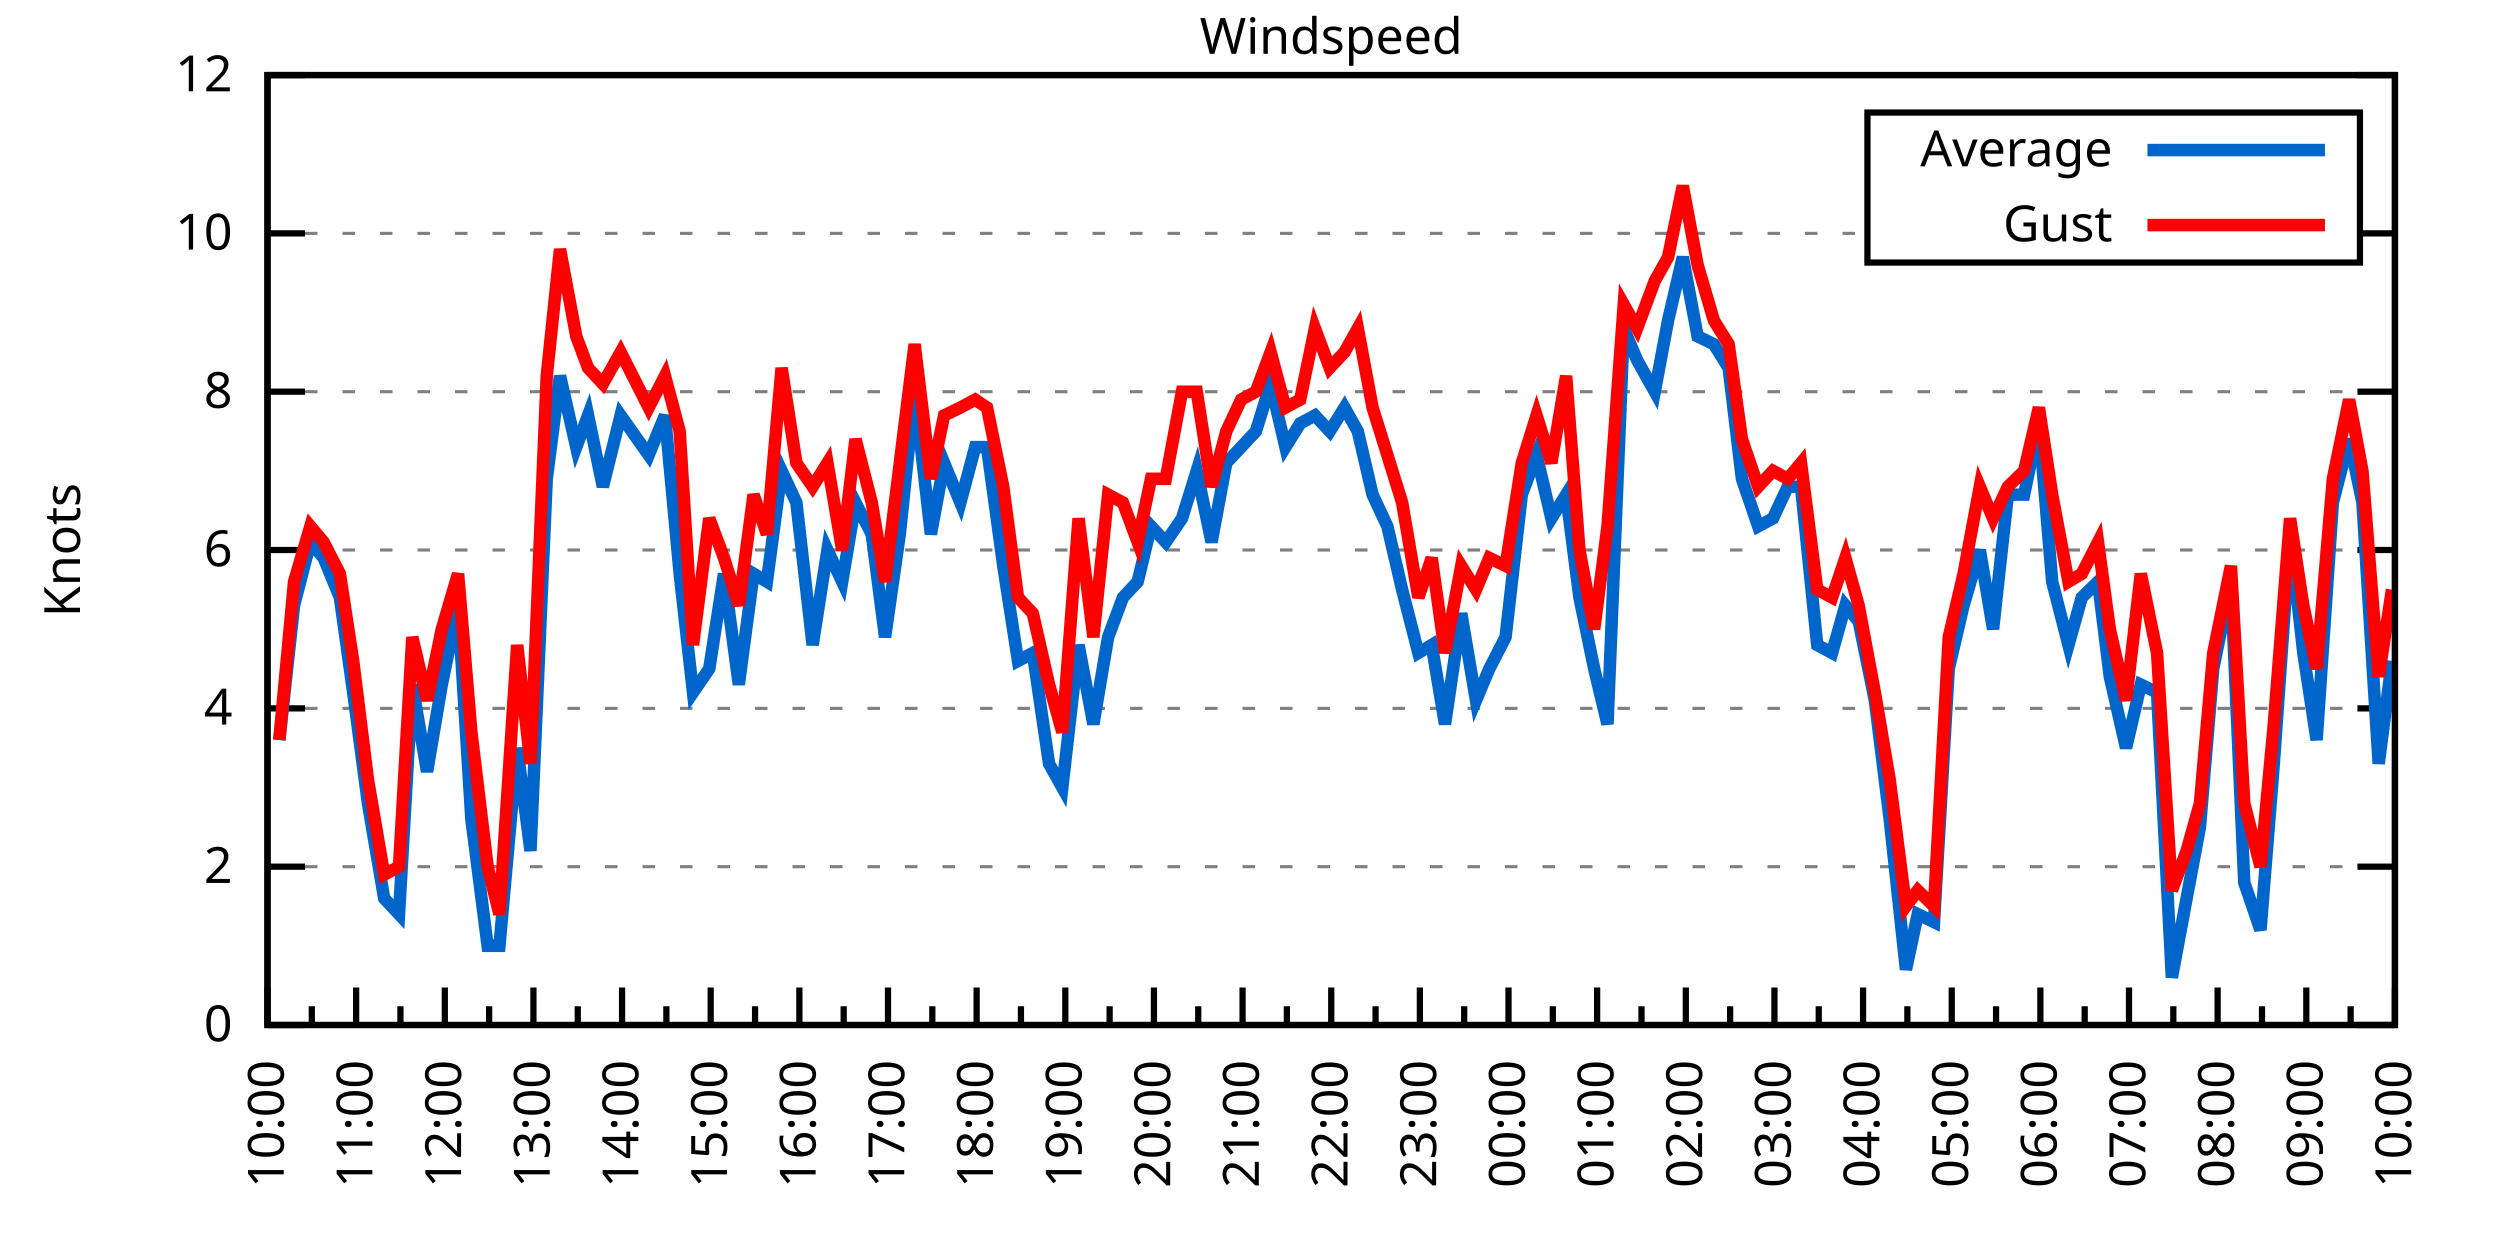
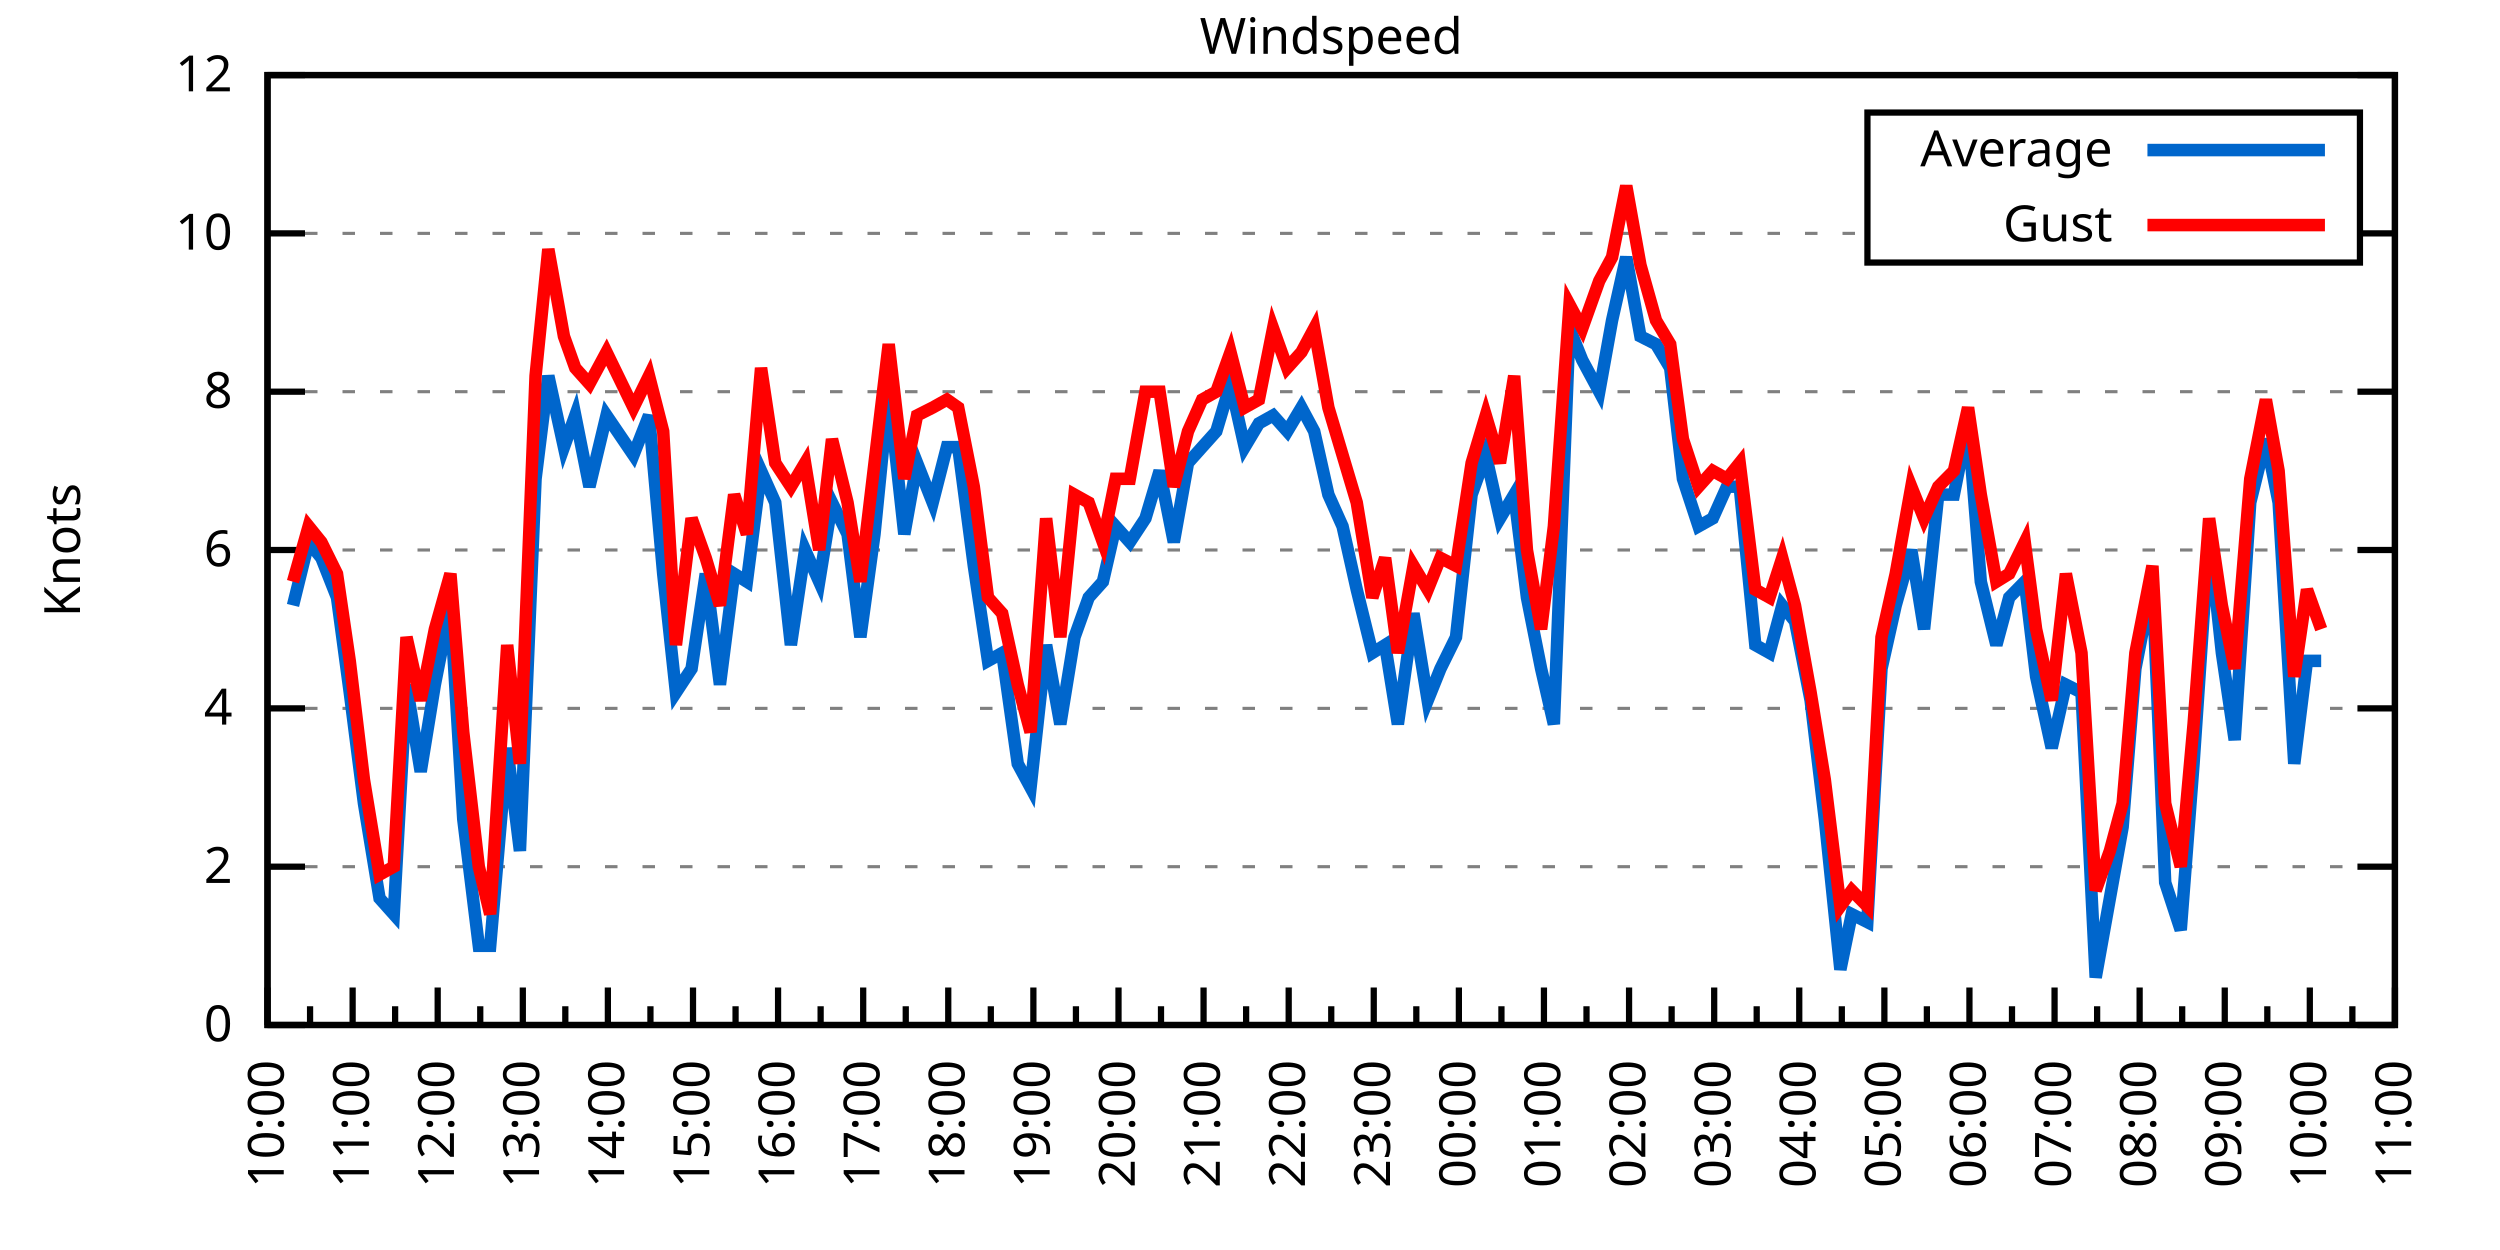
<svg xmlns="http://www.w3.org/2000/svg" xmlns:xlink="http://www.w3.org/1999/xlink" width="400" height="200" viewBox="0 0 400 200">
  <g id="gnuplot_canvas">
    <rect x="0" y="0" width="400" height="200" fill="none" />
    <defs>
      <circle id="gpDot" r="0.5" stroke-width="0.5" stroke="currentColor" />
      <path id="gpPt0" stroke-width="0.333" stroke="currentColor" d="M-1,0 h2 M0,-1 v2" />
      <path id="gpPt1" stroke-width="0.333" stroke="currentColor" d="M-1,-1 L1,1 M1,-1 L-1,1" />
      <path id="gpPt2" stroke-width="0.333" stroke="currentColor" d="M-1,0 L1,0 M0,-1 L0,1 M-1,-1 L1,1 M-1,1 L1,-1" />
      <rect id="gpPt3" stroke-width="0.333" stroke="currentColor" x="-1" y="-1" width="2" height="2" />
      <rect id="gpPt4" stroke-width="0.333" stroke="currentColor" fill="currentColor" x="-1" y="-1" width="2" height="2" />
      <circle id="gpPt5" stroke-width="0.333" stroke="currentColor" cx="0" cy="0" r="1" />
      <use xlink:href="#gpPt5" id="gpPt6" fill="currentColor" stroke="none" />
      <path id="gpPt7" stroke-width="0.333" stroke="currentColor" d="M0,-1.33 L-1.33,0.67 L1.33,0.67 z" />
      <use xlink:href="#gpPt7" id="gpPt8" fill="currentColor" stroke="none" />
      <use xlink:href="#gpPt7" id="gpPt9" stroke="currentColor" transform="rotate(180)" />
      <use xlink:href="#gpPt9" id="gpPt10" fill="currentColor" stroke="none" />
      <use xlink:href="#gpPt3" id="gpPt11" stroke="currentColor" transform="rotate(45)" />
      <use xlink:href="#gpPt11" id="gpPt12" fill="currentColor" stroke="none" />
      <path id="gpPt13" stroke-width="0.333" stroke="currentColor" d="M0,1.330 L1.265,0.411 L0.782,-1.067 L-0.782,-1.076 L-1.265,0.411 z" />
      <use xlink:href="#gpPt13" id="gpPt14" fill="currentColor" stroke="none" />
      <filter id="textbox" filterUnits="objectBoundingBox" x="0" y="0" height="1" width="1">
        <feFlood flood-color="white" flood-opacity="1" result="bgnd" />
        <feComposite in="SourceGraphic" in2="bgnd" operator="atop" />
      </filter>
      <filter id="greybox" filterUnits="objectBoundingBox" x="0" y="0" height="1" width="1">
        <feFlood flood-color="lightgrey" flood-opacity="1" result="grey" />
        <feComposite in="SourceGraphic" in2="grey" operator="atop" />
      </filter>
    </defs>
    <g fill="none" color="white" stroke="currentColor" stroke-width="1.00" stroke-linecap="butt" stroke-linejoin="miter">
</g>
    <g fill="none" color="black" stroke="currentColor" stroke-width="1.00" stroke-linecap="butt" stroke-linejoin="miter">
      <g stroke="none" shape-rendering="crispEdges">
        <polygon fill="rgb(255, 255, 255)" points="42.80,164.00 383.18,164.00 383.18,12.02 42.80,12.02 " />
      </g>
    </g>
    <g fill="none" color="black" stroke="currentColor" stroke-width="1.00" stroke-linecap="butt" stroke-linejoin="miter">
</g>
    <g fill="none" color="black" stroke="black" stroke-width="0.50" stroke-linecap="butt" stroke-linejoin="miter">
</g>
    <g fill="none" color="gray" stroke="currentColor" stroke-width="0.50" stroke-linecap="butt" stroke-linejoin="miter">
      <path stroke="gray" stroke-dasharray="2,4" class="gridline" d="M42.80,164.00 L383.19,164.00  " />
    </g>
    <g fill="none" color="gray" stroke="gray" stroke-width="1.00" stroke-linecap="butt" stroke-linejoin="miter">
</g>
    <g fill="none" color="black" stroke="currentColor" stroke-width="1.00" stroke-linecap="butt" stroke-linejoin="miter">
      <path stroke="black" d="M42.80,164.00 L48.80,164.00 M383.19,164.00 L377.19,164.00  " />
      <g transform="translate(37.20,166.60)" stroke="none" fill="black" font-family="Sans" font-size="8.00" text-anchor="end">
        <text>
          <tspan font-family="Sans"> 0</tspan>
        </text>
      </g>
    </g>
    <g fill="none" color="black" stroke="currentColor" stroke-width="1.00" stroke-linecap="butt" stroke-linejoin="miter">
</g>
    <g fill="none" color="black" stroke="black" stroke-width="0.50" stroke-linecap="butt" stroke-linejoin="miter">
</g>
    <g fill="none" color="gray" stroke="currentColor" stroke-width="0.50" stroke-linecap="butt" stroke-linejoin="miter">
      <path stroke="gray" stroke-dasharray="2,4" class="gridline" d="M42.80,138.67 L383.19,138.67  " />
    </g>
    <g fill="none" color="gray" stroke="gray" stroke-width="1.00" stroke-linecap="butt" stroke-linejoin="miter">
</g>
    <g fill="none" color="black" stroke="currentColor" stroke-width="1.00" stroke-linecap="butt" stroke-linejoin="miter">
      <path stroke="black" d="M42.80,138.67 L48.80,138.67 M383.19,138.67 L377.19,138.67  " />
      <g transform="translate(37.20,141.27)" stroke="none" fill="black" font-family="Sans" font-size="8.00" text-anchor="end">
        <text>
          <tspan font-family="Sans"> 2</tspan>
        </text>
      </g>
    </g>
    <g fill="none" color="black" stroke="currentColor" stroke-width="1.00" stroke-linecap="butt" stroke-linejoin="miter">
</g>
    <g fill="none" color="black" stroke="black" stroke-width="0.50" stroke-linecap="butt" stroke-linejoin="miter">
</g>
    <g fill="none" color="gray" stroke="currentColor" stroke-width="0.50" stroke-linecap="butt" stroke-linejoin="miter">
      <path stroke="gray" stroke-dasharray="2,4" class="gridline" d="M42.80,113.34 L383.19,113.34  " />
    </g>
    <g fill="none" color="gray" stroke="gray" stroke-width="1.00" stroke-linecap="butt" stroke-linejoin="miter">
</g>
    <g fill="none" color="black" stroke="currentColor" stroke-width="1.00" stroke-linecap="butt" stroke-linejoin="miter">
      <path stroke="black" d="M42.80,113.34 L48.80,113.34 M383.19,113.34 L377.19,113.34  " />
      <g transform="translate(37.20,115.94)" stroke="none" fill="black" font-family="Sans" font-size="8.00" text-anchor="end">
        <text>
          <tspan font-family="Sans"> 4</tspan>
        </text>
      </g>
    </g>
    <g fill="none" color="black" stroke="currentColor" stroke-width="1.00" stroke-linecap="butt" stroke-linejoin="miter">
</g>
    <g fill="none" color="black" stroke="black" stroke-width="0.50" stroke-linecap="butt" stroke-linejoin="miter">
</g>
    <g fill="none" color="gray" stroke="currentColor" stroke-width="0.50" stroke-linecap="butt" stroke-linejoin="miter">
      <path stroke="gray" stroke-dasharray="2,4" class="gridline" d="M42.80,88.00 L383.19,88.00  " />
    </g>
    <g fill="none" color="gray" stroke="gray" stroke-width="1.00" stroke-linecap="butt" stroke-linejoin="miter">
</g>
    <g fill="none" color="black" stroke="currentColor" stroke-width="1.00" stroke-linecap="butt" stroke-linejoin="miter">
      <path stroke="black" d="M42.80,88.00 L48.80,88.00 M383.19,88.00 L377.19,88.00  " />
      <g transform="translate(37.20,90.60)" stroke="none" fill="black" font-family="Sans" font-size="8.00" text-anchor="end">
        <text>
          <tspan font-family="Sans"> 6</tspan>
        </text>
      </g>
    </g>
    <g fill="none" color="black" stroke="currentColor" stroke-width="1.00" stroke-linecap="butt" stroke-linejoin="miter">
</g>
    <g fill="none" color="black" stroke="black" stroke-width="0.50" stroke-linecap="butt" stroke-linejoin="miter">
</g>
    <g fill="none" color="gray" stroke="currentColor" stroke-width="0.50" stroke-linecap="butt" stroke-linejoin="miter">
      <path stroke="gray" stroke-dasharray="2,4" class="gridline" d="M42.80,62.67 L383.19,62.67  " />
    </g>
    <g fill="none" color="gray" stroke="gray" stroke-width="1.00" stroke-linecap="butt" stroke-linejoin="miter">
</g>
    <g fill="none" color="black" stroke="currentColor" stroke-width="1.00" stroke-linecap="butt" stroke-linejoin="miter">
      <path stroke="black" d="M42.80,62.67 L48.80,62.67 M383.19,62.67 L377.19,62.67  " />
      <g transform="translate(37.20,65.27)" stroke="none" fill="black" font-family="Sans" font-size="8.00" text-anchor="end">
        <text>
          <tspan font-family="Sans"> 8</tspan>
        </text>
      </g>
    </g>
    <g fill="none" color="black" stroke="currentColor" stroke-width="1.00" stroke-linecap="butt" stroke-linejoin="miter">
</g>
    <g fill="none" color="black" stroke="black" stroke-width="0.50" stroke-linecap="butt" stroke-linejoin="miter">
</g>
    <g fill="none" color="gray" stroke="currentColor" stroke-width="0.50" stroke-linecap="butt" stroke-linejoin="miter">
      <path stroke="gray" stroke-dasharray="2,4" class="gridline" d="M42.80,37.34 L298.79,37.34 M377.59,37.34 L383.19,37.34  " />
    </g>
    <g fill="none" color="gray" stroke="gray" stroke-width="1.00" stroke-linecap="butt" stroke-linejoin="miter">
</g>
    <g fill="none" color="black" stroke="currentColor" stroke-width="1.00" stroke-linecap="butt" stroke-linejoin="miter">
      <path stroke="black" d="M42.80,37.34 L48.80,37.34 M383.19,37.34 L377.19,37.34  " />
      <g transform="translate(37.20,39.94)" stroke="none" fill="black" font-family="Sans" font-size="8.00" text-anchor="end">
        <text>
          <tspan font-family="Sans"> 10</tspan>
        </text>
      </g>
    </g>
    <g fill="none" color="black" stroke="currentColor" stroke-width="1.00" stroke-linecap="butt" stroke-linejoin="miter">
</g>
    <g fill="none" color="black" stroke="black" stroke-width="0.50" stroke-linecap="butt" stroke-linejoin="miter">
</g>
    <g fill="none" color="gray" stroke="currentColor" stroke-width="0.50" stroke-linecap="butt" stroke-linejoin="miter">
      <path stroke="gray" stroke-dasharray="2,4" class="gridline" d="M42.80,12.01 L383.19,12.01  " />
    </g>
    <g fill="none" color="gray" stroke="gray" stroke-width="1.00" stroke-linecap="butt" stroke-linejoin="miter">
</g>
    <g fill="none" color="black" stroke="currentColor" stroke-width="1.00" stroke-linecap="butt" stroke-linejoin="miter">
      <path stroke="black" d="M42.80,12.01 L48.80,12.01 M383.19,12.01 L377.19,12.01  " />
      <g transform="translate(37.20,14.61)" stroke="none" fill="black" font-family="Sans" font-size="8.00" text-anchor="end">
        <text>
          <tspan font-family="Sans"> 12</tspan>
        </text>
      </g>
    </g>
    <g fill="none" color="black" stroke="currentColor" stroke-width="1.00" stroke-linecap="butt" stroke-linejoin="miter">
      <path stroke="black" d="M42.80,164.00 L42.80,158.00  " />
      <g transform="translate(45.40,169.60) rotate(270)" stroke="none" fill="black" font-family="Sans" font-size="8.00" text-anchor="end">
        <text>
          <tspan font-family="Sans">10:00</tspan>
        </text>
      </g>
    </g>
    <g fill="none" color="black" stroke="currentColor" stroke-width="1.00" stroke-linecap="butt" stroke-linejoin="miter">
-       <path stroke="black" d="M49.89,164.00 L49.89,161.00 M56.98,164.00 L56.98,158.00  " />
-       <g transform="translate(59.58,169.60) rotate(270)" stroke="none" fill="black" font-family="Sans" font-size="8.00" text-anchor="end">
+       <path stroke="black" d="M49.61,164.00 L49.61,161.00 M56.42,164.00 L56.42,158.00  " />
+       <g transform="translate(59.02,169.60) rotate(270)" stroke="none" fill="black" font-family="Sans" font-size="8.00" text-anchor="end">
        <text>
          <tspan font-family="Sans">11:00</tspan>
        </text>
      </g>
    </g>
    <g fill="none" color="black" stroke="currentColor" stroke-width="1.00" stroke-linecap="butt" stroke-linejoin="miter">
-       <path stroke="black" d="M64.07,164.00 L64.07,161.00 M71.17,164.00 L71.17,158.00  " />
-       <g transform="translate(73.77,169.60) rotate(270)" stroke="none" fill="black" font-family="Sans" font-size="8.00" text-anchor="end">
+       <path stroke="black" d="M63.22,164.00 L63.22,161.00 M70.03,164.00 L70.03,158.00  " />
+       <g transform="translate(72.63,169.60) rotate(270)" stroke="none" fill="black" font-family="Sans" font-size="8.00" text-anchor="end">
        <text>
          <tspan font-family="Sans">12:00</tspan>
        </text>
      </g>
    </g>
    <g fill="none" color="black" stroke="currentColor" stroke-width="1.00" stroke-linecap="butt" stroke-linejoin="miter">
-       <path stroke="black" d="M78.26,164.00 L78.26,161.00 M85.35,164.00 L85.35,158.00  " />
-       <g transform="translate(87.95,169.60) rotate(270)" stroke="none" fill="black" font-family="Sans" font-size="8.00" text-anchor="end">
+       <path stroke="black" d="M76.84,164.00 L76.84,161.00 M83.65,164.00 L83.65,158.00  " />
+       <g transform="translate(86.25,169.60) rotate(270)" stroke="none" fill="black" font-family="Sans" font-size="8.00" text-anchor="end">
        <text>
          <tspan font-family="Sans">13:00</tspan>
        </text>
      </g>
    </g>
    <g fill="none" color="black" stroke="currentColor" stroke-width="1.00" stroke-linecap="butt" stroke-linejoin="miter">
-       <path stroke="black" d="M92.44,164.00 L92.44,161.00 M99.53,164.00 L99.53,158.00  " />
-       <g transform="translate(102.13,169.60) rotate(270)" stroke="none" fill="black" font-family="Sans" font-size="8.00" text-anchor="end">
+       <path stroke="black" d="M90.45,164.00 L90.45,161.00 M97.26,164.00 L97.26,158.00  " />
+       <g transform="translate(99.86,169.60) rotate(270)" stroke="none" fill="black" font-family="Sans" font-size="8.00" text-anchor="end">
        <text>
          <tspan font-family="Sans">14:00</tspan>
        </text>
      </g>
    </g>
    <g fill="none" color="black" stroke="currentColor" stroke-width="1.00" stroke-linecap="butt" stroke-linejoin="miter">
-       <path stroke="black" d="M106.62,164.00 L106.62,161.00 M113.71,164.00 L113.71,158.00  " />
-       <g transform="translate(116.31,169.60) rotate(270)" stroke="none" fill="black" font-family="Sans" font-size="8.00" text-anchor="end">
+       <path stroke="black" d="M104.07,164.00 L104.07,161.00 M110.88,164.00 L110.88,158.00  " />
+       <g transform="translate(113.48,169.60) rotate(270)" stroke="none" fill="black" font-family="Sans" font-size="8.00" text-anchor="end">
        <text>
          <tspan font-family="Sans">15:00</tspan>
        </text>
      </g>
    </g>
    <g fill="none" color="black" stroke="currentColor" stroke-width="1.00" stroke-linecap="butt" stroke-linejoin="miter">
-       <path stroke="black" d="M120.81,164.00 L120.81,161.00 M127.90,164.00 L127.90,158.00  " />
-       <g transform="translate(130.50,169.60) rotate(270)" stroke="none" fill="black" font-family="Sans" font-size="8.00" text-anchor="end">
+       <path stroke="black" d="M117.69,164.00 L117.69,161.00 M124.49,164.00 L124.49,158.00  " />
+       <g transform="translate(127.09,169.60) rotate(270)" stroke="none" fill="black" font-family="Sans" font-size="8.00" text-anchor="end">
        <text>
          <tspan font-family="Sans">16:00</tspan>
        </text>
      </g>
    </g>
    <g fill="none" color="black" stroke="currentColor" stroke-width="1.00" stroke-linecap="butt" stroke-linejoin="miter">
-       <path stroke="black" d="M134.99,164.00 L134.99,161.00 M142.08,164.00 L142.08,158.00  " />
-       <g transform="translate(144.68,169.60) rotate(270)" stroke="none" fill="black" font-family="Sans" font-size="8.00" text-anchor="end">
+       <path stroke="black" d="M131.30,164.00 L131.30,161.00 M138.11,164.00 L138.11,158.00  " />
+       <g transform="translate(140.71,169.60) rotate(270)" stroke="none" fill="black" font-family="Sans" font-size="8.00" text-anchor="end">
        <text>
          <tspan font-family="Sans">17:00</tspan>
        </text>
      </g>
    </g>
    <g fill="none" color="black" stroke="currentColor" stroke-width="1.00" stroke-linecap="butt" stroke-linejoin="miter">
-       <path stroke="black" d="M149.17,164.00 L149.17,161.00 M156.26,164.00 L156.26,158.00  " />
-       <g transform="translate(158.86,169.60) rotate(270)" stroke="none" fill="black" font-family="Sans" font-size="8.00" text-anchor="end">
+       <path stroke="black" d="M144.92,164.00 L144.92,161.00 M151.72,164.00 L151.72,158.00  " />
+       <g transform="translate(154.32,169.60) rotate(270)" stroke="none" fill="black" font-family="Sans" font-size="8.00" text-anchor="end">
        <text>
          <tspan font-family="Sans">18:00</tspan>
        </text>
      </g>
    </g>
    <g fill="none" color="black" stroke="currentColor" stroke-width="1.00" stroke-linecap="butt" stroke-linejoin="miter">
-       <path stroke="black" d="M163.35,164.00 L163.35,161.00 M170.45,164.00 L170.45,158.00  " />
-       <g transform="translate(173.05,169.60) rotate(270)" stroke="none" fill="black" font-family="Sans" font-size="8.00" text-anchor="end">
+       <path stroke="black" d="M158.53,164.00 L158.53,161.00 M165.34,164.00 L165.34,158.00  " />
+       <g transform="translate(167.94,169.60) rotate(270)" stroke="none" fill="black" font-family="Sans" font-size="8.00" text-anchor="end">
        <text>
          <tspan font-family="Sans">19:00</tspan>
        </text>
      </g>
    </g>
    <g fill="none" color="black" stroke="currentColor" stroke-width="1.00" stroke-linecap="butt" stroke-linejoin="miter">
-       <path stroke="black" d="M177.54,164.00 L177.54,161.00 M184.63,164.00 L184.63,158.00  " />
-       <g transform="translate(187.23,169.60) rotate(270)" stroke="none" fill="black" font-family="Sans" font-size="8.00" text-anchor="end">
+       <path stroke="black" d="M172.15,164.00 L172.15,161.00 M178.96,164.00 L178.96,158.00  " />
+       <g transform="translate(181.56,169.60) rotate(270)" stroke="none" fill="black" font-family="Sans" font-size="8.00" text-anchor="end">
        <text>
          <tspan font-family="Sans">20:00</tspan>
        </text>
      </g>
    </g>
    <g fill="none" color="black" stroke="currentColor" stroke-width="1.00" stroke-linecap="butt" stroke-linejoin="miter">
-       <path stroke="black" d="M191.72,164.00 L191.72,161.00 M198.81,164.00 L198.81,158.00  " />
-       <g transform="translate(201.41,169.60) rotate(270)" stroke="none" fill="black" font-family="Sans" font-size="8.00" text-anchor="end">
+       <path stroke="black" d="M185.76,164.00 L185.76,161.00 M192.57,164.00 L192.57,158.00  " />
+       <g transform="translate(195.17,169.60) rotate(270)" stroke="none" fill="black" font-family="Sans" font-size="8.00" text-anchor="end">
        <text>
          <tspan font-family="Sans">21:00</tspan>
        </text>
      </g>
    </g>
    <g fill="none" color="black" stroke="currentColor" stroke-width="1.00" stroke-linecap="butt" stroke-linejoin="miter">
-       <path stroke="black" d="M205.90,164.00 L205.90,161.00 M213.00,164.00 L213.00,158.00  " />
-       <g transform="translate(215.60,169.60) rotate(270)" stroke="none" fill="black" font-family="Sans" font-size="8.00" text-anchor="end">
+       <path stroke="black" d="M199.38,164.00 L199.38,161.00 M206.19,164.00 L206.19,158.00  " />
+       <g transform="translate(208.79,169.60) rotate(270)" stroke="none" fill="black" font-family="Sans" font-size="8.00" text-anchor="end">
        <text>
          <tspan font-family="Sans">22:00</tspan>
        </text>
      </g>
    </g>
    <g fill="none" color="black" stroke="currentColor" stroke-width="1.00" stroke-linecap="butt" stroke-linejoin="miter">
-       <path stroke="black" d="M220.09,164.00 L220.09,161.00 M227.18,164.00 L227.18,158.00  " />
-       <g transform="translate(229.78,169.60) rotate(270)" stroke="none" fill="black" font-family="Sans" font-size="8.00" text-anchor="end">
+       <path stroke="black" d="M213.00,164.00 L213.00,161.00 M219.80,164.00 L219.80,158.00  " />
+       <g transform="translate(222.40,169.60) rotate(270)" stroke="none" fill="black" font-family="Sans" font-size="8.00" text-anchor="end">
        <text>
          <tspan font-family="Sans">23:00</tspan>
        </text>
      </g>
    </g>
    <g fill="none" color="black" stroke="currentColor" stroke-width="1.00" stroke-linecap="butt" stroke-linejoin="miter">
-       <path stroke="black" d="M234.27,164.00 L234.27,161.00 M241.36,164.00 L241.36,158.00  " />
-       <g transform="translate(243.96,169.60) rotate(270)" stroke="none" fill="black" font-family="Sans" font-size="8.00" text-anchor="end">
+       <path stroke="black" d="M226.61,164.00 L226.61,161.00 M233.42,164.00 L233.42,158.00  " />
+       <g transform="translate(236.02,169.60) rotate(270)" stroke="none" fill="black" font-family="Sans" font-size="8.00" text-anchor="end">
        <text>
          <tspan font-family="Sans">00:00</tspan>
        </text>
      </g>
    </g>
    <g fill="none" color="black" stroke="currentColor" stroke-width="1.00" stroke-linecap="butt" stroke-linejoin="miter">
-       <path stroke="black" d="M248.45,164.00 L248.45,161.00 M255.54,164.00 L255.54,158.00  " />
-       <g transform="translate(258.14,169.60) rotate(270)" stroke="none" fill="black" font-family="Sans" font-size="8.00" text-anchor="end">
+       <path stroke="black" d="M240.23,164.00 L240.23,161.00 M247.03,164.00 L247.03,158.00  " />
+       <g transform="translate(249.63,169.60) rotate(270)" stroke="none" fill="black" font-family="Sans" font-size="8.00" text-anchor="end">
        <text>
          <tspan font-family="Sans">01:00</tspan>
        </text>
      </g>
    </g>
    <g fill="none" color="black" stroke="currentColor" stroke-width="1.00" stroke-linecap="butt" stroke-linejoin="miter">
-       <path stroke="black" d="M262.64,164.00 L262.64,161.00 M269.73,164.00 L269.73,158.00  " />
-       <g transform="translate(272.33,169.60) rotate(270)" stroke="none" fill="black" font-family="Sans" font-size="8.00" text-anchor="end">
+       <path stroke="black" d="M253.84,164.00 L253.84,161.00 M260.65,164.00 L260.65,158.00  " />
+       <g transform="translate(263.25,169.60) rotate(270)" stroke="none" fill="black" font-family="Sans" font-size="8.00" text-anchor="end">
        <text>
          <tspan font-family="Sans">02:00</tspan>
        </text>
      </g>
    </g>
    <g fill="none" color="black" stroke="currentColor" stroke-width="1.00" stroke-linecap="butt" stroke-linejoin="miter">
-       <path stroke="black" d="M276.82,164.00 L276.82,161.00 M283.91,164.00 L283.91,158.00  " />
-       <g transform="translate(286.51,169.60) rotate(270)" stroke="none" fill="black" font-family="Sans" font-size="8.00" text-anchor="end">
+       <path stroke="black" d="M267.46,164.00 L267.46,161.00 M274.27,164.00 L274.27,158.00  " />
+       <g transform="translate(276.87,169.60) rotate(270)" stroke="none" fill="black" font-family="Sans" font-size="8.00" text-anchor="end">
        <text>
          <tspan font-family="Sans">03:00</tspan>
        </text>
      </g>
    </g>
    <g fill="none" color="black" stroke="currentColor" stroke-width="1.00" stroke-linecap="butt" stroke-linejoin="miter">
-       <path stroke="black" d="M291.00,164.00 L291.00,161.00 M298.09,164.00 L298.09,158.00  " />
-       <g transform="translate(300.69,169.60) rotate(270)" stroke="none" fill="black" font-family="Sans" font-size="8.00" text-anchor="end">
+       <path stroke="black" d="M281.07,164.00 L281.07,161.00 M287.88,164.00 L287.88,158.00  " />
+       <g transform="translate(290.48,169.60) rotate(270)" stroke="none" fill="black" font-family="Sans" font-size="8.00" text-anchor="end">
        <text>
          <tspan font-family="Sans">04:00</tspan>
        </text>
      </g>
    </g>
    <g fill="none" color="black" stroke="currentColor" stroke-width="1.00" stroke-linecap="butt" stroke-linejoin="miter">
-       <path stroke="black" d="M305.18,164.00 L305.18,161.00 M312.28,164.00 L312.28,158.00  " />
-       <g transform="translate(314.88,169.60) rotate(270)" stroke="none" fill="black" font-family="Sans" font-size="8.00" text-anchor="end">
+       <path stroke="black" d="M294.69,164.00 L294.69,161.00 M301.50,164.00 L301.50,158.00  " />
+       <g transform="translate(304.10,169.60) rotate(270)" stroke="none" fill="black" font-family="Sans" font-size="8.00" text-anchor="end">
        <text>
          <tspan font-family="Sans">05:00</tspan>
        </text>
      </g>
    </g>
    <g fill="none" color="black" stroke="currentColor" stroke-width="1.00" stroke-linecap="butt" stroke-linejoin="miter">
-       <path stroke="black" d="M319.37,164.00 L319.37,161.00 M326.46,164.00 L326.46,158.00  " />
-       <g transform="translate(329.06,169.60) rotate(270)" stroke="none" fill="black" font-family="Sans" font-size="8.00" text-anchor="end">
+       <path stroke="black" d="M308.30,164.00 L308.30,161.00 M315.11,164.00 L315.11,158.00  " />
+       <g transform="translate(317.71,169.60) rotate(270)" stroke="none" fill="black" font-family="Sans" font-size="8.00" text-anchor="end">
        <text>
          <tspan font-family="Sans">06:00</tspan>
        </text>
      </g>
    </g>
    <g fill="none" color="black" stroke="currentColor" stroke-width="1.00" stroke-linecap="butt" stroke-linejoin="miter">
-       <path stroke="black" d="M333.55,164.00 L333.55,161.00 M340.64,164.00 L340.64,158.00  " />
-       <g transform="translate(343.24,169.60) rotate(270)" stroke="none" fill="black" font-family="Sans" font-size="8.00" text-anchor="end">
+       <path stroke="black" d="M321.92,164.00 L321.92,161.00 M328.73,164.00 L328.73,158.00  " />
+       <g transform="translate(331.33,169.60) rotate(270)" stroke="none" fill="black" font-family="Sans" font-size="8.00" text-anchor="end">
        <text>
          <tspan font-family="Sans">07:00</tspan>
        </text>
      </g>
    </g>
    <g fill="none" color="black" stroke="currentColor" stroke-width="1.00" stroke-linecap="butt" stroke-linejoin="miter">
-       <path stroke="black" d="M347.73,164.00 L347.73,161.00 M354.82,164.00 L354.82,158.00  " />
-       <g transform="translate(357.42,169.60) rotate(270)" stroke="none" fill="black" font-family="Sans" font-size="8.00" text-anchor="end">
+       <path stroke="black" d="M335.54,164.00 L335.54,161.00 M342.34,164.00 L342.34,158.00  " />
+       <g transform="translate(344.94,169.60) rotate(270)" stroke="none" fill="black" font-family="Sans" font-size="8.00" text-anchor="end">
        <text>
          <tspan font-family="Sans">08:00</tspan>
        </text>
      </g>
    </g>
    <g fill="none" color="black" stroke="currentColor" stroke-width="1.00" stroke-linecap="butt" stroke-linejoin="miter">
-       <path stroke="black" d="M361.92,164.00 L361.92,161.00 M369.01,164.00 L369.01,158.00  " />
-       <g transform="translate(371.61,169.60) rotate(270)" stroke="none" fill="black" font-family="Sans" font-size="8.00" text-anchor="end">
+       <path stroke="black" d="M349.15,164.00 L349.15,161.00 M355.96,164.00 L355.96,158.00  " />
+       <g transform="translate(358.56,169.60) rotate(270)" stroke="none" fill="black" font-family="Sans" font-size="8.00" text-anchor="end">
        <text>
          <tspan font-family="Sans">09:00</tspan>
        </text>
      </g>
    </g>
    <g fill="none" color="black" stroke="currentColor" stroke-width="1.00" stroke-linecap="butt" stroke-linejoin="miter">
-       <path stroke="black" d="M376.10,164.00 L376.10,161.00 M383.19,164.00 L383.19,158.00  " />
+       <path stroke="black" d="M362.77,164.00 L362.77,161.00 M369.57,164.00 L369.57,158.00  " />
+       <g transform="translate(372.17,169.60) rotate(270)" stroke="none" fill="black" font-family="Sans" font-size="8.00" text-anchor="end">
+         <text>
+           <tspan font-family="Sans">10:00</tspan>
+         </text>
+       </g>
+     </g>
+     <g fill="none" color="black" stroke="currentColor" stroke-width="1.00" stroke-linecap="butt" stroke-linejoin="miter">
+       <path stroke="black" d="M376.38,164.00 L376.38,161.00 M383.19,164.00 L383.19,158.00  " />
      <g transform="translate(385.79,169.60) rotate(270)" stroke="none" fill="black" font-family="Sans" font-size="8.00" text-anchor="end">
        <text>
-           <tspan font-family="Sans">10:00</tspan>
+           <tspan font-family="Sans">11:00</tspan>
        </text>
      </g>
    </g>
    <g fill="none" color="black" stroke="currentColor" stroke-width="1.00" stroke-linecap="butt" stroke-linejoin="miter">
</g>
    <g fill="none" color="black" stroke="currentColor" stroke-width="1.00" stroke-linecap="butt" stroke-linejoin="miter">
      <path stroke="black" d="M42.80,12.01 L42.80,164.00 L383.19,164.00 L383.19,12.01 L42.80,12.01 Z  " />
    </g>
    <g fill="none" color="black" stroke="currentColor" stroke-width="1.00" stroke-linecap="butt" stroke-linejoin="miter">
      <g transform="translate(12.80,88.01) rotate(270)" stroke="none" fill="black" font-family="Sans" font-size="8.00" text-anchor="middle">
        <text>
          <tspan font-family="Sans">Knots</tspan>
        </text>
      </g>
    </g>
    <g fill="none" color="black" stroke="currentColor" stroke-width="1.00" stroke-linecap="butt" stroke-linejoin="miter">
</g>
    <g fill="none" color="black" stroke="currentColor" stroke-width="1.00" stroke-linecap="butt" stroke-linejoin="miter">
      <path stroke="black" d="M298.79,42.01 L298.79,18.01 L377.59,18.01 L377.59,42.01 L298.79,42.01 Z  " />
    </g>
    <g id="Windspeed_plot_1">
      <g fill="none" color="white" stroke="black" stroke-width="2.00" stroke-linecap="butt" stroke-linejoin="miter">
</g>
      <g fill="none" color="black" stroke="currentColor" stroke-width="2.00" stroke-linecap="butt" stroke-linejoin="miter">
        <g transform="translate(337.99,26.61)" stroke="none" fill="black" font-family="Sans" font-size="8.00" text-anchor="end">
          <text>
            <tspan font-family="Sans">Average</tspan>
          </text>
        </g>
      </g>
      <g fill="none" color="black" stroke="currentColor" stroke-width="2.00" stroke-linecap="butt" stroke-linejoin="miter">
-         <path stroke="rgb(  0, 102, 204)" d="M343.59,24.01 L371.99,24.01 M44.69,118.40 L47.05,96.87 L49.66,86.74 L51.78,89.27 L54.38,95.60 L56.51,110.80   L58.87,128.54 L61.47,143.73 L63.84,146.27 L65.97,109.54 L68.33,123.47 L70.69,109.54 L73.29,96.87 L75.42,131.07   L78.02,151.33 L79.91,151.33 L82.75,119.67 L84.88,136.14 L87.48,76.61 L89.60,60.14 L92.20,71.54 L94.09,66.47   L96.46,77.87 L99.30,66.47 L103.79,72.81 L106.39,66.47 L108.75,91.80 L110.88,110.80 L113.48,107.00 L115.84,91.80   L118.21,109.54 L120.57,91.80 L122.70,93.07 L125.06,75.34 L127.42,80.41 L130.02,103.20 L132.39,88.00 L134.75,93.07   L136.88,80.41 L139.48,85.47 L141.61,101.94 L143.97,85.47 L146.34,62.67 L148.94,85.47 L151.06,74.07 L153.66,80.41   L156.03,71.54 L157.92,71.54 L160.52,90.54 L162.88,105.74 L165.25,104.47 L167.85,122.20 L169.97,126.00 L172.57,103.20   L174.94,115.87 L177.30,101.94 L179.67,95.60 L182.03,93.07 L184.16,84.21 L186.52,86.74 L189.12,82.94 L191.48,75.34   L193.85,86.74 L196.21,74.07 L198.58,71.54 L200.94,69.01 L203.30,61.41 L205.67,71.54 L208.03,67.74 L210.39,66.47   L212.76,69.01 L215.12,65.21 L217.25,69.01 L219.61,79.14 L221.98,84.21 L224.34,94.34 L226.94,104.47 L229.07,103.20   L231.20,115.87 L233.80,98.14 L236.16,112.07 L238.29,107.00 L240.89,101.94 L243.49,79.14 L245.85,72.81 L248.22,82.94   L250.58,79.14 L252.71,95.60 L255.07,107.00 L257.20,115.87 L259.80,52.54 L261.93,57.61 L264.76,62.67 L266.89,51.27   L269.25,41.14 L271.62,53.81 L274.22,55.07 L276.58,58.87 L278.71,76.61 L281.31,84.21 L283.67,82.94 L286.04,77.87   L288.16,77.87 L290.76,103.20 L293.13,104.47 L295.26,96.87 L297.38,99.40 L299.98,112.07 L302.35,131.07 L304.95,155.13   L306.84,146.27 L309.44,147.53 L311.80,107.00 L314.17,96.87 L316.77,88.00 L318.89,100.67 L321.26,79.14 L323.86,79.14   L326.22,67.74 L328.35,93.07 L330.95,103.20 L333.08,95.60 L335.68,93.07 L337.57,108.27 L340.17,119.67 L342.53,109.54   L345.13,110.80 L347.50,156.40 L349.86,143.73 L351.99,132.34 L354.12,107.00 L356.95,93.07 L359.08,141.20 L361.68,148.80   L363.81,122.20 L366.41,85.47 L368.53,104.47 L370.66,118.40 L373.26,80.41 L375.86,70.27 L377.99,80.41 L380.59,122.20   L382.72,105.74  " />
+         <path stroke="rgb(  0, 102, 204)" d="M343.59,24.01 L371.99,24.01 M46.88,96.87 L49.38,86.74 L51.42,89.27 L53.92,95.60 L55.96,110.80 L58.23,128.54   L60.73,143.73 L63.00,146.27 L65.04,109.54 L67.31,123.47 L69.58,109.54 L72.07,96.87 L74.12,131.07 L76.61,151.33   L78.43,151.33 L81.15,119.67 L83.19,136.14 L85.69,76.61 L87.73,60.14 L90.23,71.54 L92.04,66.47 L94.31,77.87   L97.04,66.47 L101.35,72.81 L103.84,66.47 L106.11,91.80 L108.15,110.80 L110.65,107.00 L112.92,91.80 L115.19,109.54   L117.46,91.80 L119.50,93.07 L121.77,75.34 L124.04,80.41 L126.54,103.20 L128.81,88.00 L131.07,93.07 L133.12,80.41   L135.61,85.47 L137.66,101.94 L139.92,85.47 L142.19,62.67 L144.69,85.47 L146.73,74.07 L149.23,80.41 L151.50,71.54   L153.31,71.54 L155.81,90.54 L158.08,105.74 L160.35,104.47 L162.84,122.20 L164.89,126.00 L167.38,103.20 L169.65,115.87   L171.92,101.94 L174.19,95.60 L176.46,93.07 L178.50,84.21 L180.77,86.74 L183.27,82.94 L185.54,75.34 L187.81,86.74   L190.08,74.07 L192.34,71.54 L194.61,69.01 L196.88,61.41 L199.15,71.54 L201.42,67.74 L203.69,66.47 L205.96,69.01   L208.23,65.21 L210.27,69.01 L212.54,79.14 L214.81,84.21 L217.08,94.34 L219.58,104.47 L221.62,103.20 L223.66,115.87   L226.16,98.14 L228.43,112.07 L230.47,107.00 L232.96,101.94 L235.46,79.14 L237.73,72.81 L240.00,82.94 L242.27,79.14   L244.31,95.60 L246.58,107.00 L248.62,115.87 L251.12,52.54 L253.16,57.61 L255.88,62.67 L257.93,51.27 L260.20,41.14   L262.47,53.81 L264.96,55.07 L267.23,58.87 L269.27,76.61 L271.77,84.21 L274.04,82.94 L276.31,77.87 L278.35,77.87   L280.85,103.20 L283.12,104.47 L285.16,96.87 L287.20,99.40 L289.70,112.07 L291.97,131.07 L294.46,155.13 L296.28,146.27   L298.77,147.53 L301.04,107.00 L303.31,96.87 L305.81,88.00 L307.85,100.67 L310.12,79.14 L312.62,79.14 L314.89,67.74   L316.93,93.07 L319.42,103.20 L321.47,95.60 L323.96,93.07 L325.78,108.27 L328.27,119.67 L330.54,109.54 L333.04,110.80   L335.31,156.40 L337.58,143.73 L339.62,132.34 L341.66,107.00 L344.39,93.07 L346.43,141.20 L348.92,148.80 L350.97,122.20   L353.46,85.47 L355.50,104.47 L357.55,118.40 L360.04,80.41 L362.54,70.27 L364.58,80.41 L367.08,122.20 L369.12,105.74   L371.39,105.74  " />
      </g>
    </g>
    <g id="Windspeed_plot_2">
      <g fill="none" color="black" stroke="currentColor" stroke-width="2.00" stroke-linecap="butt" stroke-linejoin="miter">
        <g transform="translate(337.99,38.61)" stroke="none" fill="black" font-family="Sans" font-size="8.00" text-anchor="end">
          <text>
            <tspan font-family="Sans">Gust</tspan>
          </text>
        </g>
      </g>
      <g fill="none" color="black" stroke="currentColor" stroke-width="2.00" stroke-linecap="butt" stroke-linejoin="miter">
-         <path stroke="rgb(255,   0,   0)" d="M343.59,36.01 L371.99,36.01 M44.69,118.40 L47.05,93.07 L49.66,84.21 L51.78,86.74 L54.38,91.80 L56.51,105.74   L58.87,124.74 L61.47,139.93 L63.84,138.67 L65.97,101.94 L68.33,112.07 L70.69,100.67 L73.29,91.80 L75.42,117.14   L78.02,138.67 L79.91,146.27 L82.75,103.20 L84.88,122.20 L87.48,60.14 L89.60,39.87 L92.20,53.81 L94.09,58.87   L96.46,61.41 L99.30,56.34 L103.79,65.21 L106.39,60.14 L108.75,69.01 L110.88,103.20 L113.48,82.94 L115.84,89.27   L118.21,96.87 L120.57,79.14 L122.70,85.47 L125.06,58.87 L127.42,74.07 L130.02,77.87 L132.39,74.07 L134.75,88.00   L136.88,70.27 L139.48,80.41 L141.61,93.07 L143.97,74.07 L146.34,55.07 L148.94,76.61 L151.06,66.47 L153.66,65.21   L156.03,63.94 L157.92,65.21 L160.52,77.87 L162.88,95.60 L165.25,98.14 L167.85,109.54 L169.97,117.14 L172.57,82.94   L174.94,101.94 L177.30,79.14 L179.67,80.41 L182.03,86.74 L184.16,76.61 L186.52,76.61 L189.12,62.67 L191.48,62.67   L193.85,77.87 L196.21,69.01 L198.58,63.94 L200.94,62.67 L203.30,56.34 L205.67,65.21 L208.03,63.94 L210.39,52.54   L212.76,58.87 L215.12,56.34 L217.25,52.54 L219.61,65.21 L221.98,72.81 L224.34,80.41 L226.94,95.60 L229.07,89.27   L231.20,104.47 L233.80,90.54 L236.16,94.34 L238.29,89.27 L240.89,90.54 L243.49,74.07 L245.85,66.47 L248.22,74.07   L250.58,60.14 L252.71,88.00 L255.07,100.67 L257.20,84.21 L259.80,48.74 L261.93,52.54 L264.76,44.94 L266.89,41.14   L269.25,29.74 L271.62,42.41 L274.22,51.27 L276.58,55.07 L278.71,70.27 L281.31,77.87 L283.67,75.34 L286.04,76.61   L288.16,74.07 L290.76,94.34 L293.13,95.60 L295.26,89.27 L297.38,96.87 L299.98,110.80 L302.35,124.74 L304.95,145.00   L306.84,142.47 L309.44,145.00 L311.80,101.94 L314.17,91.80 L316.77,77.87 L318.89,82.94 L321.26,77.87 L323.86,75.34   L326.22,65.21 L328.35,79.14 L330.95,93.07 L333.08,91.80 L335.68,86.74 L337.57,100.67 L340.17,112.07 L342.53,91.80   L345.13,104.47 L347.50,142.47 L349.86,136.14 L351.99,128.54 L354.12,104.47 L356.95,90.54 L359.08,128.54 L361.68,138.67   L363.81,115.87 L366.41,82.94 L368.53,96.87 L370.66,107.00 L373.26,76.61 L375.86,63.94 L377.99,75.34 L380.59,108.27   L382.72,94.34  " />
+         <path stroke="rgb(255,   0,   0)" d="M343.59,36.01 L371.99,36.01 M46.88,93.07 L49.38,84.21 L51.42,86.74 L53.92,91.80 L55.96,105.74 L58.23,124.74   L60.73,139.93 L63.00,138.67 L65.04,101.94 L67.31,112.07 L69.58,100.67 L72.07,91.80 L74.12,117.14 L76.61,138.67   L78.43,146.27 L81.15,103.20 L83.19,122.20 L85.69,60.14 L87.73,39.87 L90.23,53.81 L92.04,58.87 L94.31,61.41   L97.04,56.34 L101.35,65.21 L103.84,60.14 L106.11,69.01 L108.15,103.20 L110.65,82.94 L112.92,89.27 L115.19,96.87   L117.46,79.14 L119.50,85.47 L121.77,58.87 L124.04,74.07 L126.54,77.87 L128.81,74.07 L131.07,88.00 L133.12,70.27   L135.61,80.41 L137.66,93.07 L139.92,74.07 L142.19,55.07 L144.69,76.61 L146.73,66.47 L149.23,65.21 L151.50,63.94   L153.31,65.21 L155.81,77.87 L158.08,95.60 L160.35,98.14 L162.84,109.54 L164.89,117.14 L167.38,82.94 L169.65,101.94   L171.92,79.14 L174.19,80.41 L176.46,86.74 L178.50,76.61 L180.77,76.61 L183.27,62.67 L185.54,62.67 L187.81,77.87   L190.08,69.01 L192.34,63.94 L194.61,62.67 L196.88,56.34 L199.15,65.21 L201.42,63.94 L203.69,52.54 L205.96,58.87   L208.23,56.34 L210.27,52.54 L212.54,65.21 L214.81,72.81 L217.08,80.41 L219.58,95.60 L221.62,89.27 L223.66,104.47   L226.16,90.54 L228.43,94.34 L230.47,89.27 L232.96,90.54 L235.46,74.07 L237.73,66.47 L240.00,74.07 L242.27,60.14   L244.31,88.00 L246.58,100.67 L248.62,84.21 L251.12,48.74 L253.16,52.54 L255.88,44.94 L257.93,41.14 L260.20,29.74   L262.47,42.41 L264.96,51.27 L267.23,55.07 L269.27,70.27 L271.77,77.87 L274.04,75.34 L276.31,76.61 L278.35,74.07   L280.85,94.34 L283.12,95.60 L285.16,89.27 L287.20,96.87 L289.70,110.80 L291.97,124.74 L294.46,145.00 L296.28,142.47   L298.77,145.00 L301.04,101.94 L303.31,91.80 L305.81,77.87 L307.85,82.94 L310.12,77.87 L312.62,75.34 L314.89,65.21   L316.93,79.14 L319.42,93.07 L321.47,91.80 L323.96,86.74 L325.78,100.67 L328.27,112.07 L330.54,91.80 L333.04,104.47   L335.31,142.47 L337.58,136.14 L339.62,128.54 L341.66,104.47 L344.39,90.54 L346.43,128.54 L348.92,138.67 L350.97,115.87   L353.46,82.94 L355.50,96.87 L357.55,107.00 L360.04,76.61 L362.54,63.94 L364.58,75.34 L367.08,108.27 L369.12,94.34   L371.39,100.67  " />
      </g>
    </g>
    <g fill="none" color="black" stroke="currentColor" stroke-width="2.00" stroke-linecap="butt" stroke-linejoin="miter">
</g>
    <g fill="none" color="black" stroke="black" stroke-width="1.00" stroke-linecap="butt" stroke-linejoin="miter">
</g>
    <g fill="none" color="black" stroke="currentColor" stroke-width="1.00" stroke-linecap="butt" stroke-linejoin="miter">
      <path stroke="black" d="M42.80,12.01 L42.80,164.00 L383.19,164.00 L383.19,12.01 L42.80,12.01 Z  " />
    </g>
    <g fill="none" color="black" stroke="currentColor" stroke-width="1.00" stroke-linecap="butt" stroke-linejoin="miter">
      <g transform="translate(212.99,8.61)" stroke="none" fill="black" font-family="Sans" font-size="8.00" text-anchor="middle">
        <text>
          <tspan font-family="Sans">Windspeed</tspan>
        </text>
      </g>
    </g>
    <g fill="none" color="black" stroke="currentColor" stroke-width="1.00" stroke-linecap="butt" stroke-linejoin="miter">
</g>
  </g>
</svg>
